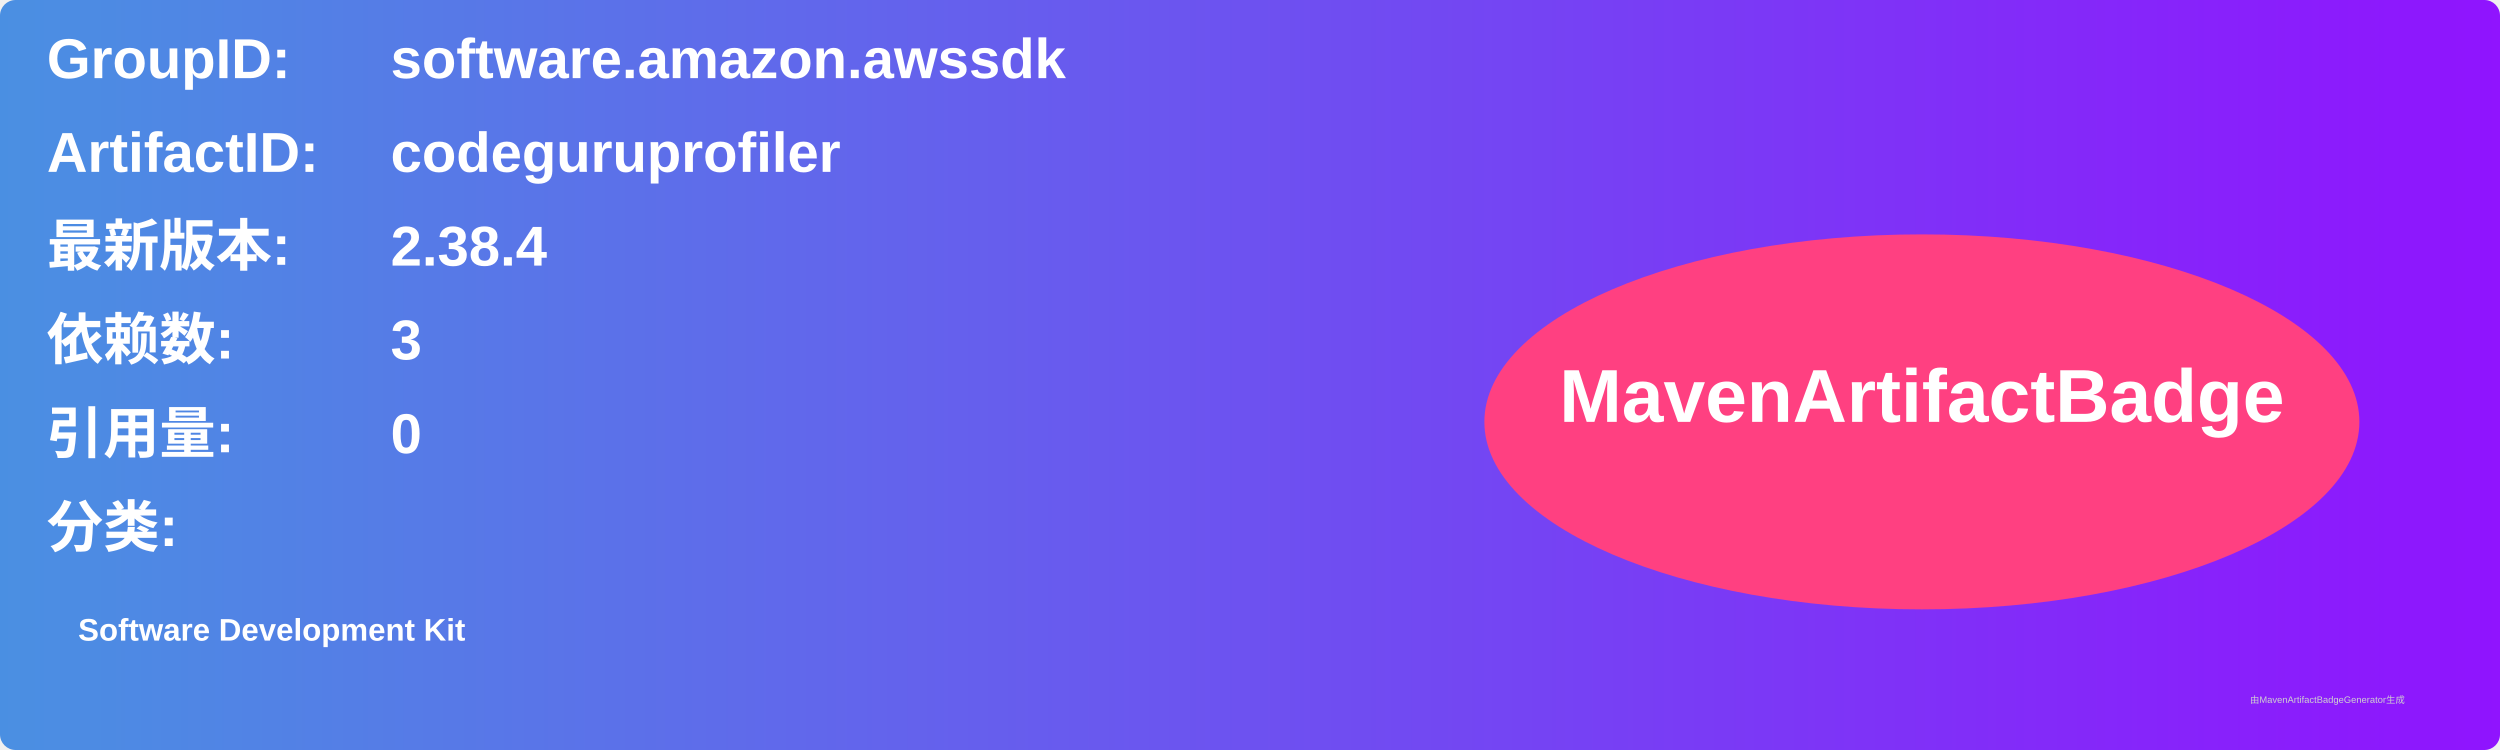
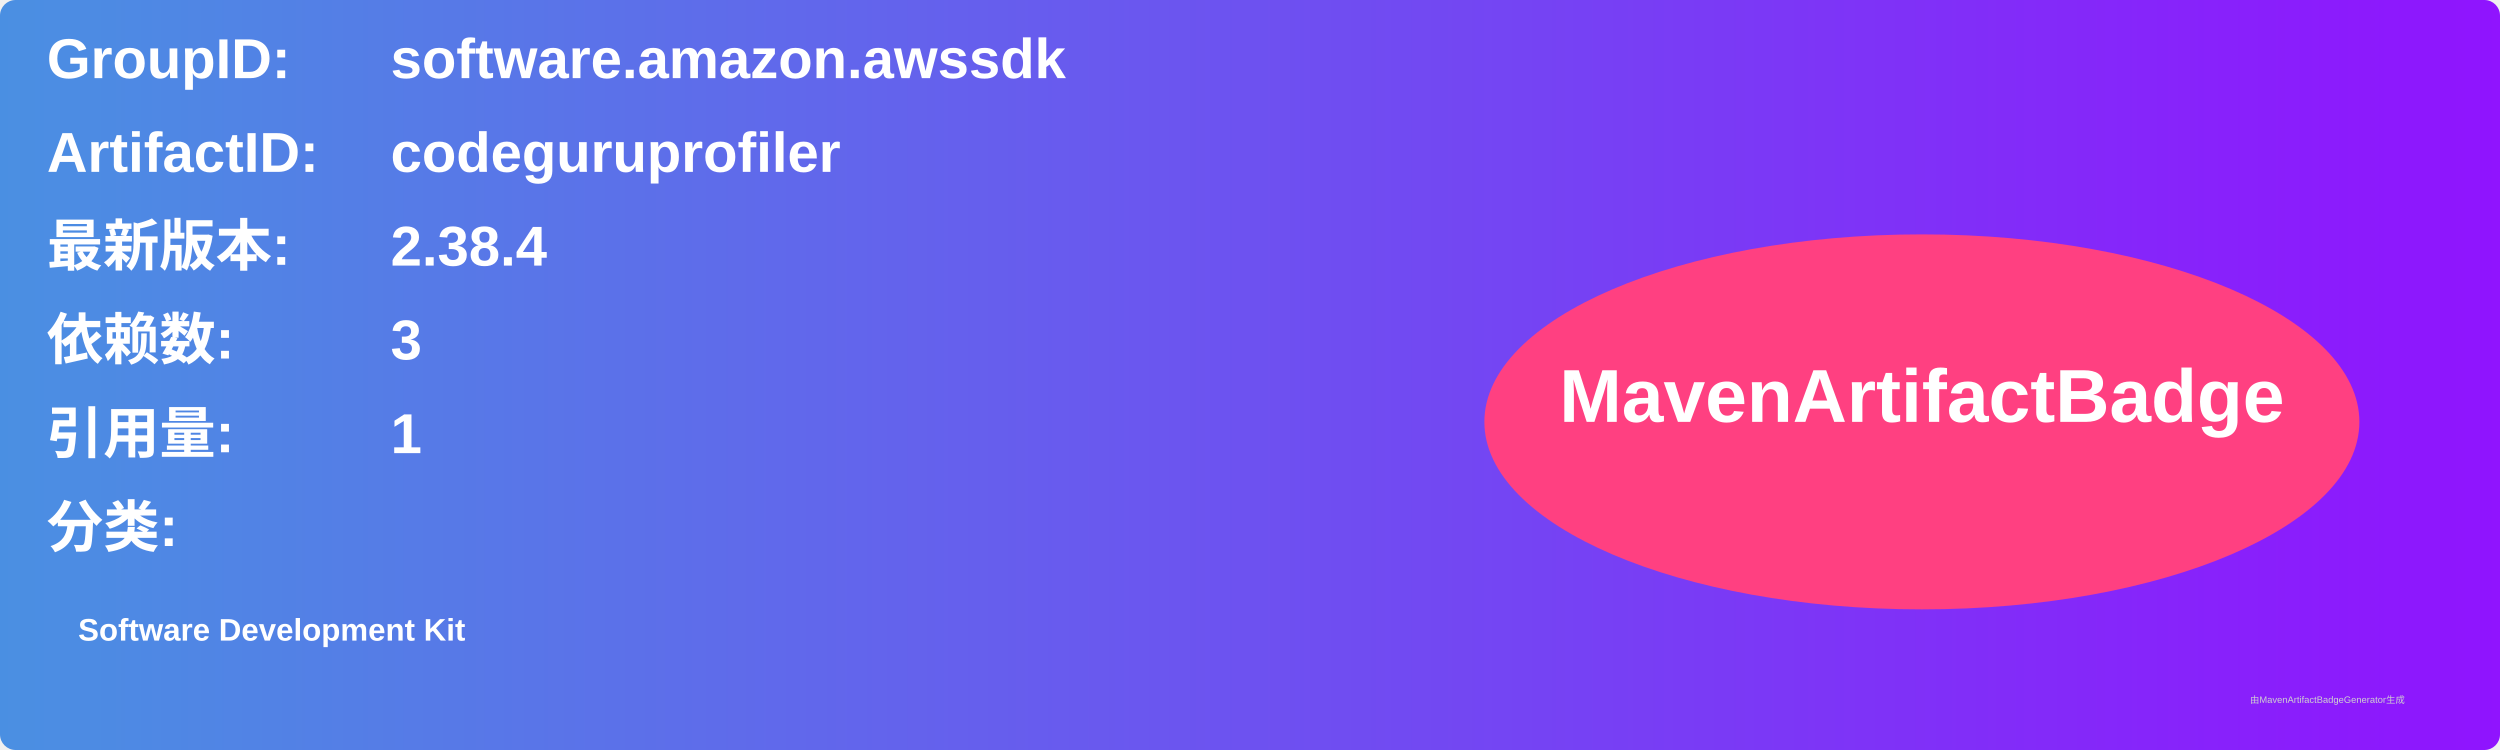
<svg xmlns="http://www.w3.org/2000/svg" width="800" height="240" viewBox="0 0 800 240">
  <linearGradient id="grad" x1="0%" y1="0%" x2="100%" y2="0%">
    <stop offset="0%" stop-color="#4a90e2" />
    <stop offset="100%" stop-color="#9013fe" />
  </linearGradient>
  <rect width="100%" height="100%" rx="5" ry="5" fill="url(#grad)" />
  <g transform="translate(15, 15)">
    <text x="0" y="10" font-family="Arial" font-size="18" fill="white" font-weight="bold" width="260">GroupID:</text>
    <text x="110" y="10" font-family="Arial" font-size="18" fill="white" font-weight="bold" width="460">software.amazon.awssdk</text>
    <text x="0" y="40" font-family="Arial" font-size="18" fill="white" font-weight="bold" width="260">ArtifactID:</text>
    <text x="110" y="40" font-family="Arial" font-size="18" fill="white" font-weight="bold" width="460">codeguruprofiler</text>
    <text x="0" y="70" font-family="Arial" font-size="18" fill="white" font-weight="bold">最新版本:</text>
    <text x="110" y="70" font-family="Arial" font-size="18" fill="white" font-weight="bold">
      <tspan font-weight="bold">2.38.4</tspan>
    </text>
    <text x="0" y="100" font-family="Arial" font-size="18" fill="white" font-weight="bold">依赖数: </text>
    <text x="110" y="100" font-family="Arial" font-size="18" fill="white">
      <tspan font-weight="bold">3</tspan>
    </text>
    <text x="0" y="130" font-family="Arial" font-size="18" fill="white" font-weight="bold">引用量: </text>
    <text x="110" y="130" font-family="Arial" font-size="18" fill="white">
-       <tspan font-weight="bold">0</tspan>
+       <tspan font-weight="bold">1</tspan>
    </text>
    <text x="0" y="160" font-family="Arial" font-size="18" fill="white" font-weight="bold">分类:</text>
    <text x="10" y="190" font-family="Arial" font-size="10" fill="white">
      <tspan font-weight="bold">Software Development Kit</tspan>
    </text>
    <ellipse cx="600" cy="120" rx="140" ry="60" fill="#ff4081" />
    <text x="600" y="120" text-anchor="middle" font-family="Arial" font-size="24" fill="white" font-weight="bold">MavenArtifactBadge</text>
  </g>
  <text x="720" y="225" font-family="Arial" font-size="3" fill="#d0d0d0">由MavenArtifactBadgeGenerator生成</text>
</svg>
